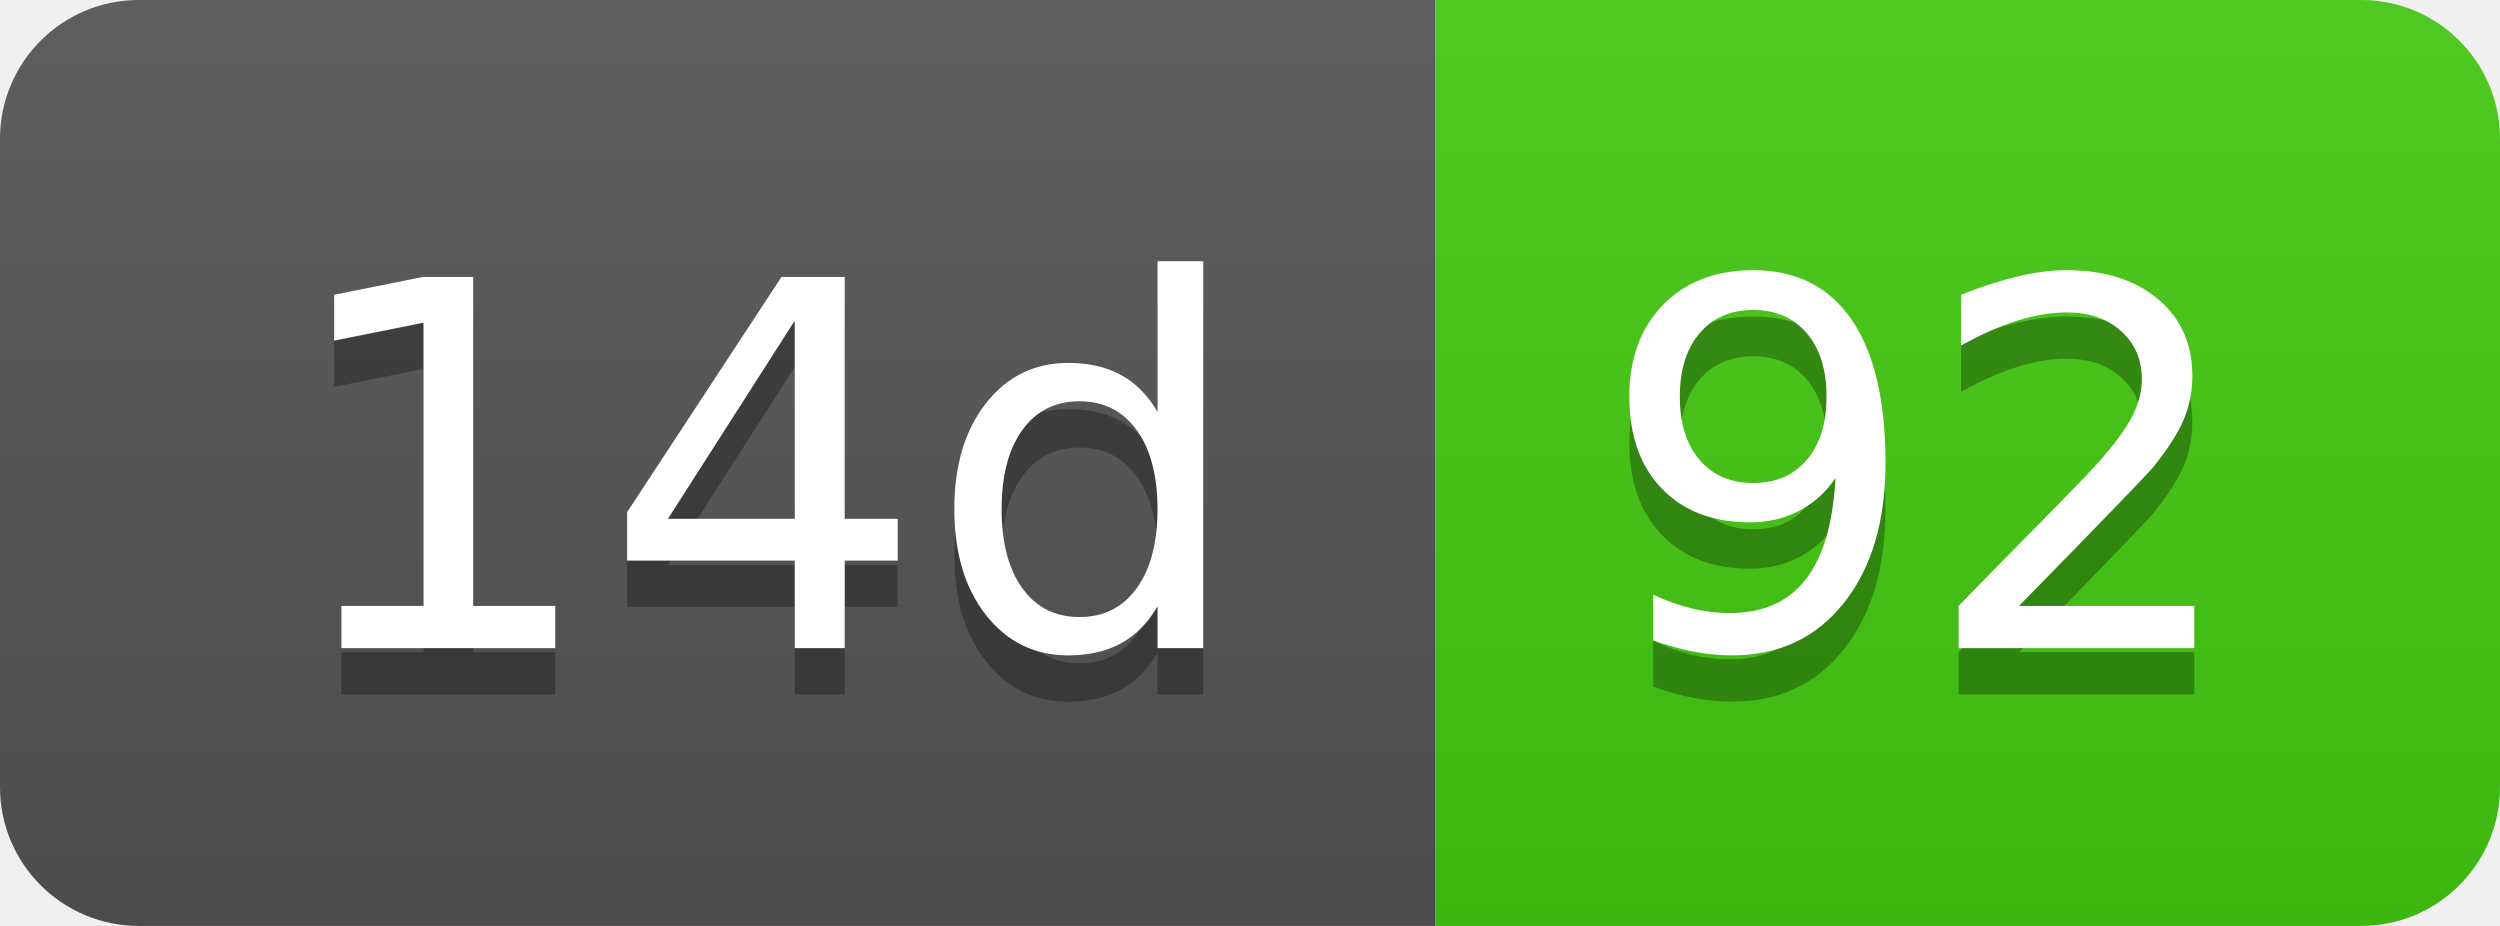
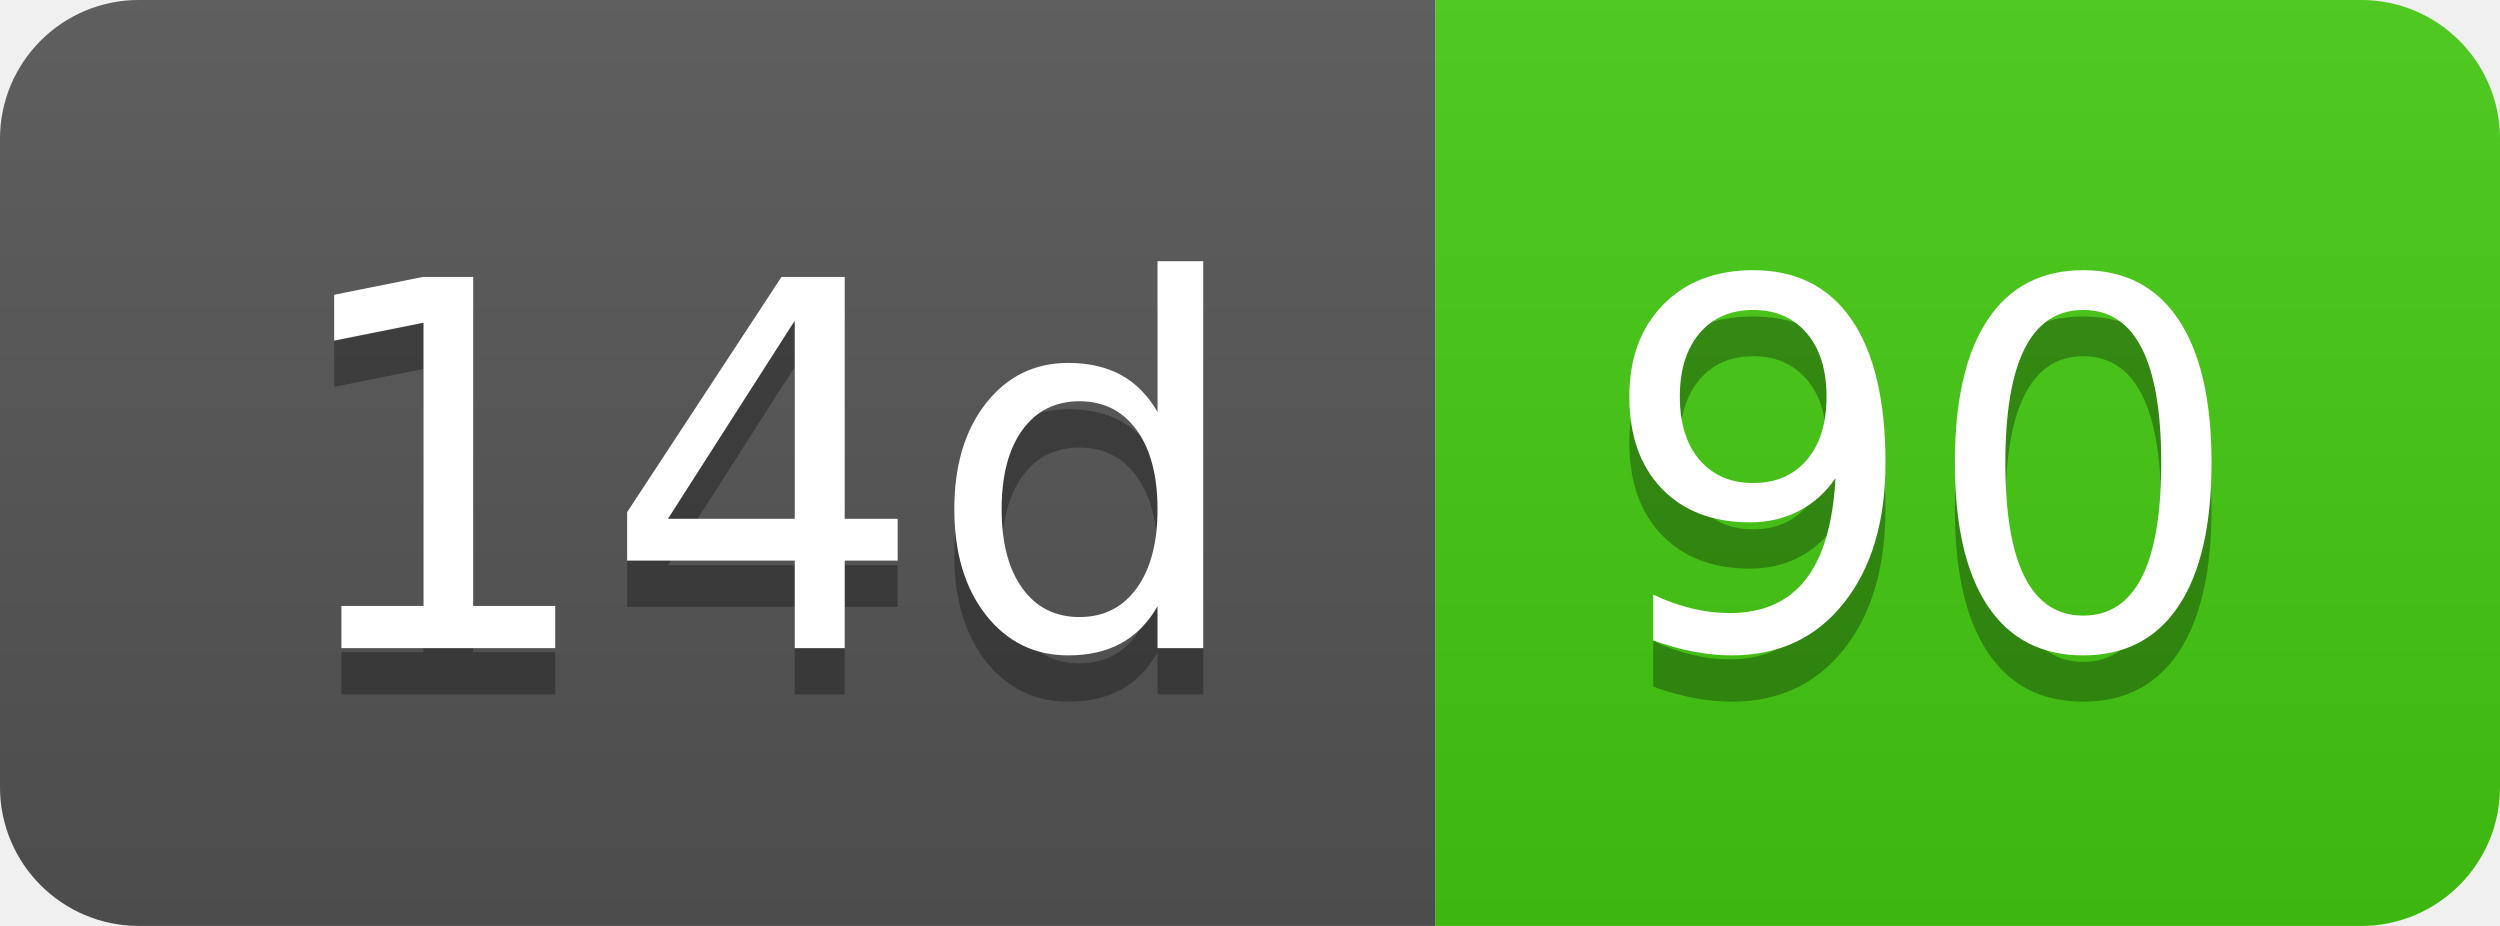
- <svg xmlns="http://www.w3.org/2000/svg" width="54" height="20" role="img" aria-label="14d: 92">
+ <svg xmlns="http://www.w3.org/2000/svg" width="54" height="20" role="img" aria-label="14d: 90">
  <linearGradient id="s" x2="0" y2="100%">
    <stop offset="0" stop-color="#bbb" stop-opacity=".1" />
    <stop offset="1" stop-opacity=".1" />
  </linearGradient>
  <clipPath id="r">
    <rect width="54" height="20" rx="3" fill="#fff" />
  </clipPath>
  <g clip-path="url(#r)">
    <rect width="31" height="20" fill="#555" />
    <rect x="31" width="23" height="20" fill="#4c1" />
    <rect width="54" height="20" fill="url(#s)" />
  </g>
  <g fill="#fff" text-anchor="middle" font-family="Verdana,Geneva,DejaVu Sans,sans-serif" text-rendering="geometricPrecision" font-size="110">
    <text aria-hidden="true" x="165" y="150" fill="#010101" fill-opacity=".3" transform="scale(.1)" textLength="210">14d</text>
    <text x="165" y="140" transform="scale(.1)" fill="#fff" textLength="210">14d</text>
-     <text aria-hidden="true" x="415" y="150" fill="#010101" fill-opacity=".3" transform="scale(.1)" textLength="130">92</text>
-     <text x="415" y="140" transform="scale(.1)" fill="#fff" textLength="130">92</text>
+     <text aria-hidden="true" x="415" y="150" fill="#010101" fill-opacity=".3" transform="scale(.1)" textLength="130">90</text>
+     <text x="415" y="140" transform="scale(.1)" fill="#fff" textLength="130">90</text>
  </g>
</svg>
